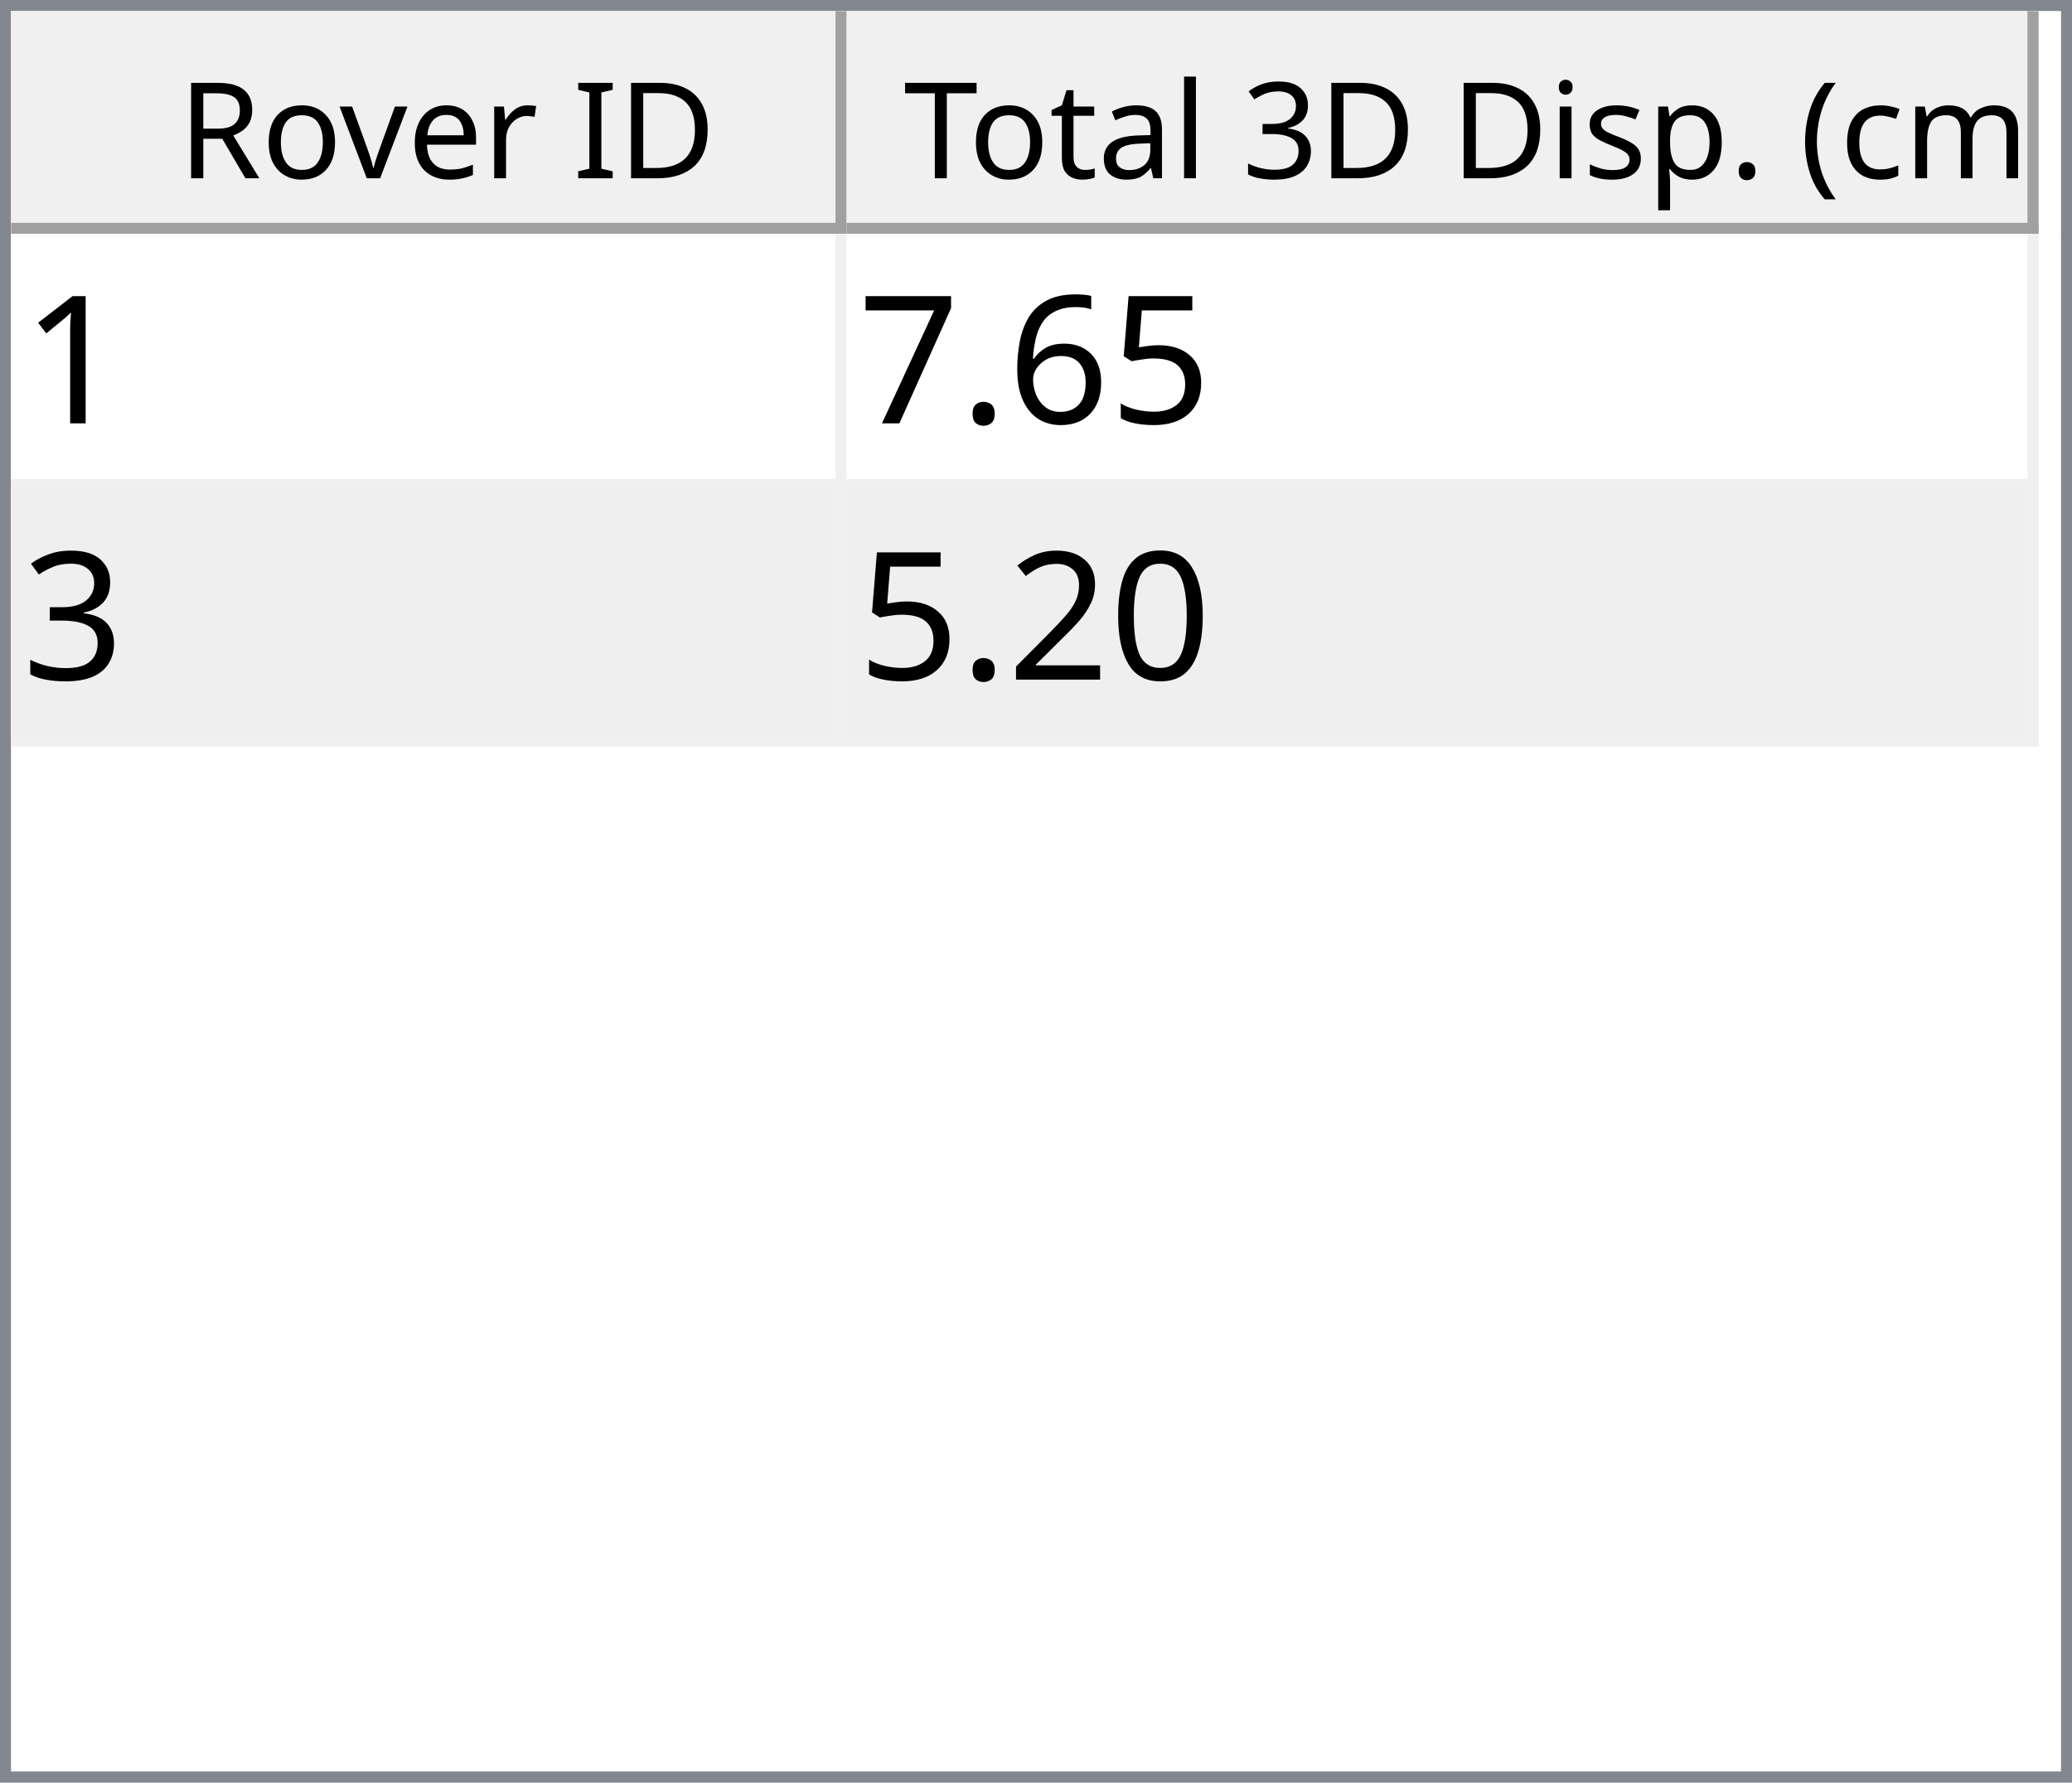
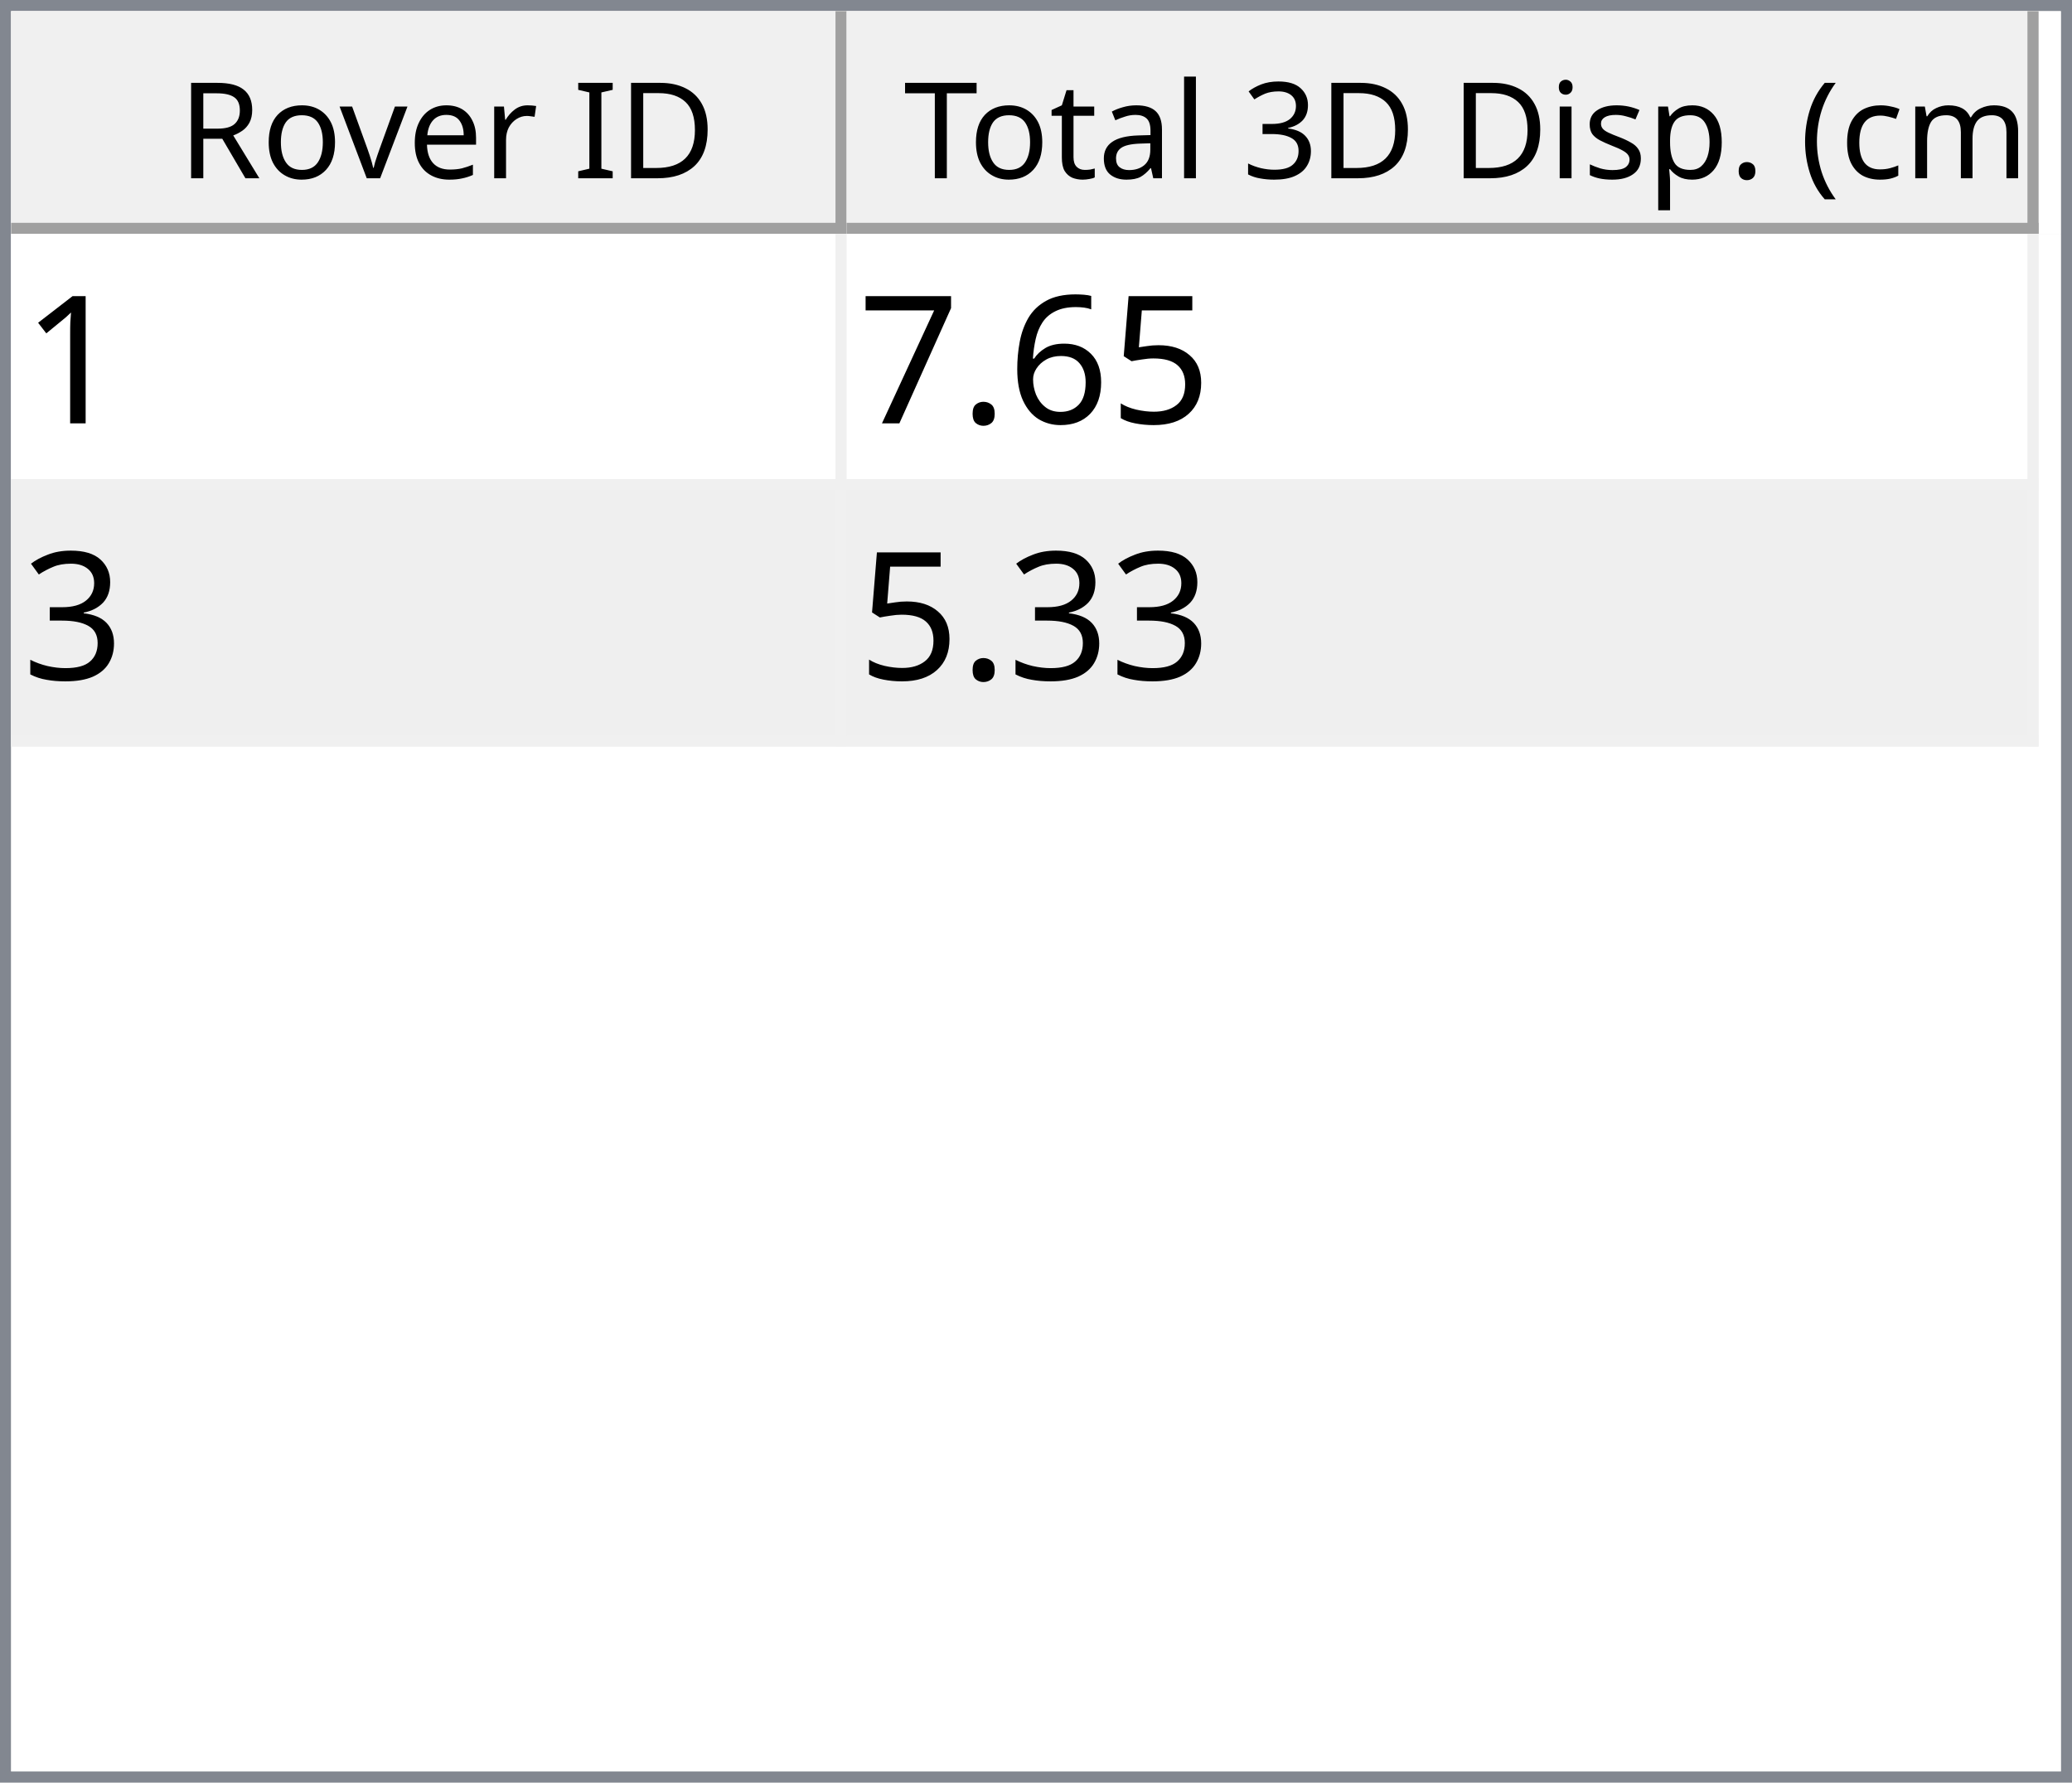
<svg xmlns="http://www.w3.org/2000/svg" style="fill-opacity:1; color-rendering:auto; color-interpolation:auto; text-rendering:auto; stroke:black; stroke-linecap:square; stroke-miterlimit:10; shape-rendering:auto; stroke-opacity:1; fill:black; stroke-dasharray:none; font-weight:normal; stroke-width:1; font-family:'Dialog'; font-style:normal; stroke-linejoin:miter; font-size:12px; stroke-dashoffset:0; image-rendering:auto;" width="186" height="160">
  <defs id="genericDefs" />
  <g>
    <defs id="defs1">
      <clipPath clipPathUnits="userSpaceOnUse" id="clipPath1">
        <path d="M0 0 L186 0 L186 160 L0 160 L0 0 Z" />
      </clipPath>
      <clipPath clipPathUnits="userSpaceOnUse" id="clipPath2">
        <path d="M0 0 L0 160 L186 160 L186 0 Z" />
      </clipPath>
      <clipPath clipPathUnits="userSpaceOnUse" id="clipPath3">
        <path d="M0 0 L0 20 L184 20 L184 0 Z" />
      </clipPath>
      <clipPath clipPathUnits="userSpaceOnUse" id="clipPath4">
        <path d="M0 0 L0 20 L75 20 L75 0 Z" />
      </clipPath>
      <clipPath clipPathUnits="userSpaceOnUse" id="clipPath5">
        <path d="M1 1 L1 19 L74 19 L74 1 Z" />
      </clipPath>
      <clipPath clipPathUnits="userSpaceOnUse" id="clipPath6">
        <path d="M0 0 L0 18 L73 18 L73 0 Z" />
      </clipPath>
      <clipPath clipPathUnits="userSpaceOnUse" id="clipPath7">
        <path d="M-0.5 -0.5 L-0.5 19.5 L74.5 19.5 L74.5 -0.5 Z" />
      </clipPath>
      <clipPath clipPathUnits="userSpaceOnUse" id="clipPath8">
        <path d="M0 0 L0 20 L107 20 L107 0 Z" />
      </clipPath>
      <clipPath clipPathUnits="userSpaceOnUse" id="clipPath9">
        <path d="M1 1 L1 19 L106 19 L106 1 Z" />
      </clipPath>
      <clipPath clipPathUnits="userSpaceOnUse" id="clipPath10">
        <path d="M0 0 L0 18 L105 18 L105 0 Z" />
      </clipPath>
      <clipPath clipPathUnits="userSpaceOnUse" id="clipPath11">
        <path d="M-0.5 -0.5 L-0.5 19.5 L106.5 19.5 L106.5 -0.5 Z" />
      </clipPath>
      <clipPath clipPathUnits="userSpaceOnUse" id="clipPath12">
        <path d="M0 0 L0 138 L184 138 L184 0 Z" />
      </clipPath>
      <clipPath clipPathUnits="userSpaceOnUse" id="clipPath13">
        <path d="M0 0 L0 46 L182 46 L182 0 Z" />
      </clipPath>
      <clipPath clipPathUnits="userSpaceOnUse" id="clipPath14">
        <path d="M-0.5 -0.5 L-0.5 45.5 L181.5 45.5 L181.5 -0.5 Z" />
      </clipPath>
      <clipPath clipPathUnits="userSpaceOnUse" id="clipPath15">
        <path d="M0 0 L0 22 L74 22 L74 0 Z" />
      </clipPath>
      <clipPath clipPathUnits="userSpaceOnUse" id="clipPath16">
        <path d="M0 0 L0 22 L106 22 L106 0 Z" />
      </clipPath>
      <font horiz-adv-x="64.551" id="font1">
        <font-face ascent="107.91" descent="25.098" units-per-em="100" style="font-style:normal; font-family:Segoe UI; font-weight:normal;" />
        <missing-glyph horiz-adv-x="64.551" d="M8.109 0 L8.109 68.266 L56.453 68.266 L56.453 0 L8.109 0 ZM15.328 7.234 L49.219 7.234 L49.219 61.031 L15.328 61.031 L15.328 7.234 Z" />
        <glyph unicode="D" horiz-adv-x="70.117" d="M9.188 0 L9.188 70.016 L28.516 70.016 Q65.531 70.016 65.531 35.891 Q65.531 19.672 55.25 9.836 Q44.969 0 27.734 0 L9.188 0 ZM17.391 62.594 L17.391 7.422 L27.828 7.422 Q41.609 7.422 49.273 14.797 Q56.938 22.172 56.938 35.688 Q56.938 62.594 28.328 62.594 L17.391 62.594 Z" />
        <glyph unicode="I" horiz-adv-x="26.611" d="M17.391 0 L9.188 0 L9.188 70.016 L17.391 70.016 L17.391 0 Z" />
        <glyph unicode=" " horiz-adv-x="27.393" d="" />
        <glyph unicode="r" horiz-adv-x="34.766" d="M34.188 41.891 Q32.078 43.5 28.125 43.5 Q23 43.5 19.555 38.672 Q16.109 33.844 16.109 25.484 L16.109 0 L8.109 0 L8.109 50 L16.109 50 L16.109 39.703 L16.312 39.703 Q18.016 44.969 21.531 47.922 Q25.047 50.875 29.391 50.875 Q32.516 50.875 34.188 50.203 L34.188 41.891 Z" />
        <glyph unicode="e" horiz-adv-x="52.295" d="M48.297 23 L12.984 23 Q13.188 14.656 17.484 10.109 Q21.781 5.562 29.297 5.562 Q37.75 5.562 44.828 11.141 L44.828 3.609 Q38.234 -1.172 27.391 -1.172 Q16.797 -1.172 10.742 5.641 Q4.688 12.453 4.688 24.812 Q4.688 36.469 11.305 43.82 Q17.922 51.172 27.734 51.172 Q37.547 51.172 42.922 44.828 Q48.297 38.484 48.297 27.203 L48.297 23 ZM40.094 29.781 Q40.047 36.719 36.75 40.578 Q33.453 44.438 27.594 44.438 Q21.922 44.438 17.969 40.383 Q14.016 36.328 13.094 29.781 L40.094 29.781 Z" />
        <glyph unicode="v" horiz-adv-x="47.9" d="M47.406 50 L27.484 0 L19.625 0 L0.688 50 L9.469 50 L22.172 13.672 Q23.578 9.672 23.922 6.688 L24.125 6.688 Q24.609 10.453 25.688 13.484 L38.969 50 L47.406 50 Z" />
        <glyph unicode="o" horiz-adv-x="58.594" d="M29 -1.172 Q17.922 -1.172 11.305 5.836 Q4.688 12.844 4.688 24.422 Q4.688 37.016 11.57 44.094 Q18.453 51.172 30.172 51.172 Q41.359 51.172 47.633 44.289 Q53.906 37.406 53.906 25.203 Q53.906 13.234 47.141 6.031 Q40.375 -1.172 29 -1.172 ZM29.594 44.438 Q21.875 44.438 17.383 39.188 Q12.891 33.938 12.891 24.703 Q12.891 15.828 17.43 10.695 Q21.969 5.562 29.594 5.562 Q37.359 5.562 41.531 10.594 Q45.703 15.625 45.703 24.906 Q45.703 34.281 41.531 39.359 Q37.359 44.438 29.594 44.438 Z" />
        <glyph unicode="R" horiz-adv-x="59.814" d="M59.375 0 L49.609 0 L37.891 19.625 Q36.281 22.359 34.766 24.289 Q33.25 26.219 31.664 27.438 Q30.078 28.656 28.25 29.219 Q26.422 29.781 24.125 29.781 L17.391 29.781 L17.391 0 L9.188 0 L9.188 70.016 L30.078 70.016 Q34.672 70.016 38.555 68.867 Q42.438 67.719 45.289 65.375 Q48.141 63.031 49.758 59.547 Q51.375 56.062 51.375 51.375 Q51.375 47.703 50.273 44.656 Q49.172 41.609 47.148 39.211 Q45.125 36.812 42.266 35.133 Q39.406 33.453 35.844 32.516 L35.844 32.328 Q37.594 31.547 38.891 30.547 Q40.188 29.547 41.359 28.18 Q42.531 26.812 43.68 25.078 Q44.828 23.344 46.234 21.047 L59.375 0 ZM17.391 62.594 L17.391 37.203 L28.516 37.203 Q31.594 37.203 34.203 38.133 Q36.812 39.062 38.719 40.797 Q40.625 42.531 41.703 45.047 Q42.781 47.562 42.781 50.688 Q42.781 56.297 39.141 59.445 Q35.5 62.594 28.609 62.594 L17.391 62.594 Z" />
        <glyph unicode=")" horiz-adv-x="30.176" d="M8.297 -15.922 L1.172 -15.922 Q16.406 2.344 16.406 26.812 Q16.406 51.469 1.078 70.016 L8.297 70.016 Q23.531 52.156 23.531 26.703 Q23.531 1.375 8.297 -15.922 Z" />
        <glyph unicode="m" horiz-adv-x="86.133" d="M79.109 0 L71.094 0 L71.094 28.719 Q71.094 37.016 68.531 40.727 Q65.969 44.438 59.906 44.438 Q54.781 44.438 51.195 39.75 Q47.609 35.062 47.609 28.516 L47.609 0 L39.594 0 L39.594 29.688 Q39.594 44.438 28.219 44.438 Q22.953 44.438 19.531 40.016 Q16.109 35.594 16.109 28.516 L16.109 0 L8.109 0 L8.109 50 L16.109 50 L16.109 42.094 L16.312 42.094 Q21.625 51.172 31.844 51.172 Q36.969 51.172 40.773 48.312 Q44.578 45.453 46 40.828 Q51.562 51.172 62.594 51.172 Q79.109 51.172 79.109 30.812 L79.109 0 Z" />
        <glyph unicode="c" horiz-adv-x="46.191" d="M42.188 2.297 Q36.422 -1.172 28.516 -1.172 Q17.828 -1.172 11.258 5.789 Q4.688 12.75 4.688 23.828 Q4.688 36.188 11.766 43.68 Q18.844 51.172 30.672 51.172 Q37.25 51.172 42.281 48.734 L42.281 40.531 Q36.719 44.438 30.375 44.438 Q22.703 44.438 17.797 38.945 Q12.891 33.453 12.891 24.516 Q12.891 15.719 17.508 10.641 Q22.125 5.562 29.891 5.562 Q36.422 5.562 42.188 9.906 L42.188 2.297 Z" />
        <glyph unicode="(" horiz-adv-x="30.176" d="M29.109 -15.922 L21.969 -15.922 Q6.844 1.375 6.844 26.703 Q6.844 52.156 21.969 70.016 L29.203 70.016 Q13.875 51.469 13.875 26.812 Q13.875 2.344 29.109 -15.922 Z" />
        <glyph unicode="." horiz-adv-x="21.68" d="M10.891 -1.078 Q8.641 -1.078 7.055 0.539 Q5.469 2.156 5.469 4.391 Q5.469 6.641 7.055 8.273 Q8.641 9.906 10.891 9.906 Q13.188 9.906 14.797 8.273 Q16.406 6.641 16.406 4.391 Q16.406 2.156 14.797 0.539 Q13.188 -1.078 10.891 -1.078 Z" />
        <glyph unicode="p" horiz-adv-x="58.789" d="M16.312 7.234 L16.109 7.234 L16.109 -23 L8.109 -23 L8.109 50 L16.109 50 L16.109 41.219 L16.312 41.219 Q22.219 51.172 33.594 51.172 Q43.266 51.172 48.688 44.461 Q54.109 37.75 54.109 26.469 Q54.109 13.922 48 6.375 Q41.891 -1.172 31.297 -1.172 Q21.578 -1.172 16.312 7.234 ZM16.109 27.391 L16.109 20.406 Q16.109 14.203 20.141 9.883 Q24.172 5.562 30.375 5.562 Q37.641 5.562 41.773 11.133 Q45.906 16.703 45.906 26.609 Q45.906 34.969 42.047 39.703 Q38.188 44.438 31.594 44.438 Q24.609 44.438 20.359 39.578 Q16.109 34.719 16.109 27.391 Z" />
        <glyph unicode="s" horiz-adv-x="42.432" d="M5.078 1.812 L5.078 10.406 Q11.625 5.562 19.484 5.562 Q30.031 5.562 30.031 12.594 Q30.031 14.594 29.125 15.992 Q28.219 17.391 26.68 18.461 Q25.141 19.531 23.07 20.383 Q21 21.234 18.609 22.172 Q15.281 23.484 12.766 24.828 Q10.25 26.172 8.57 27.859 Q6.891 29.547 6.031 31.695 Q5.172 33.844 5.172 36.719 Q5.172 40.234 6.789 42.945 Q8.406 45.656 11.086 47.484 Q13.766 49.312 17.211 50.242 Q20.656 51.172 24.312 51.172 Q30.812 51.172 35.938 48.922 L35.938 40.828 Q30.422 44.438 23.25 44.438 Q21 44.438 19.195 43.922 Q17.391 43.406 16.094 42.477 Q14.797 41.547 14.086 40.258 Q13.375 38.969 13.375 37.406 Q13.375 35.453 14.086 34.133 Q14.797 32.812 16.164 31.789 Q17.531 30.766 19.484 29.938 Q21.438 29.109 23.922 28.125 Q27.25 26.859 29.883 25.516 Q32.516 24.172 34.375 22.484 Q36.234 20.797 37.234 18.602 Q38.234 16.406 38.234 13.375 Q38.234 9.672 36.602 6.938 Q34.969 4.203 32.234 2.398 Q29.5 0.594 25.93 -0.289 Q22.359 -1.172 18.453 -1.172 Q10.75 -1.172 5.078 1.812 Z" />
        <glyph unicode="i" horiz-adv-x="24.219" d="M12.203 62.703 Q10.062 62.703 8.547 64.164 Q7.031 65.625 7.031 67.875 Q7.031 70.125 8.547 71.609 Q10.062 73.094 12.203 73.094 Q14.406 73.094 15.945 71.609 Q17.484 70.125 17.484 67.875 Q17.484 65.719 15.945 64.211 Q14.406 62.703 12.203 62.703 ZM16.109 0 L8.109 0 L8.109 50 L16.109 50 L16.109 0 Z" />
        <glyph unicode="3" horiz-adv-x="53.906" d="M46.531 19.828 Q46.531 15.094 44.75 11.211 Q42.969 7.328 39.719 4.57 Q36.469 1.812 31.93 0.297 Q27.391 -1.219 21.922 -1.219 Q11.922 -1.219 6 2.594 L6 11.188 Q13.094 5.609 22.219 5.609 Q25.875 5.609 28.828 6.539 Q31.781 7.469 33.906 9.227 Q36.031 10.984 37.18 13.477 Q38.328 15.969 38.328 19.094 Q38.328 32.812 18.797 32.812 L12.984 32.812 L12.984 39.594 L18.5 39.594 Q35.797 39.594 35.797 52.484 Q35.797 64.406 22.609 64.406 Q15.188 64.406 8.688 59.422 L8.688 67.188 Q15.375 71.188 24.609 71.188 Q29 71.188 32.57 69.969 Q36.141 68.75 38.68 66.555 Q41.219 64.359 42.609 61.281 Q44 58.203 44 54.5 Q44 40.672 30.031 36.719 L30.031 36.531 Q33.594 36.141 36.625 34.797 Q39.656 33.453 41.852 31.305 Q44.047 29.156 45.289 26.25 Q46.531 23.344 46.531 19.828 Z" />
        <glyph unicode="l" horiz-adv-x="24.219" d="M16.109 0 L8.109 0 L8.109 74.031 L16.109 74.031 L16.109 0 Z" />
        <glyph unicode="a" horiz-adv-x="50.879" d="M43.891 0 L35.891 0 L35.891 7.812 L35.688 7.812 Q30.469 -1.172 20.312 -1.172 Q12.844 -1.172 8.617 2.781 Q4.391 6.734 4.391 13.281 Q4.391 27.297 20.906 29.594 L35.891 31.688 Q35.891 44.438 25.594 44.438 Q16.547 44.438 9.281 38.281 L9.281 46.484 Q16.656 51.172 26.266 51.172 Q43.891 51.172 43.891 32.516 L43.891 0 ZM35.891 25.297 L23.828 23.641 Q18.266 22.859 15.43 20.875 Q12.594 18.891 12.594 13.875 Q12.594 10.203 15.211 7.883 Q17.828 5.562 22.172 5.562 Q28.125 5.562 32.008 9.742 Q35.891 13.922 35.891 20.312 L35.891 25.297 Z" />
        <glyph unicode="t" horiz-adv-x="33.887" d="M31.297 0.484 Q28.469 -1.078 23.828 -1.078 Q10.688 -1.078 10.688 13.578 L10.688 43.172 L2.094 43.172 L2.094 50 L10.688 50 L10.688 62.203 L18.703 64.797 L18.703 50 L31.297 50 L31.297 43.172 L18.703 43.172 L18.703 14.984 Q18.703 9.969 20.414 7.82 Q22.125 5.672 26.078 5.672 Q29.109 5.672 31.297 7.328 L31.297 0.484 Z" />
        <glyph unicode="T" horiz-adv-x="52.393" d="M50.594 62.594 L30.375 62.594 L30.375 0 L22.172 0 L22.172 62.594 L2 62.594 L2 70.016 L50.594 70.016 L50.594 62.594 Z" />
      </font>
      <font horiz-adv-x="75.0" id="font2">
        <font-face ascent="100.537" descent="21.973" units-per-em="100" style="font-style:normal; font-family:sans-serif; font-weight:normal;" />
        <missing-glyph horiz-adv-x="75.0" d="M12.5 0 L12.5 62.5 L62.5 62.5 L62.5 0 L12.5 0 ZM14.062 1.562 L60.938 1.562 L60.938 60.938 L14.062 60.938 L14.062 1.562 Z" />
        <glyph unicode="1" horiz-adv-x="55.615" d="M37.25 0 L28.469 0 L28.469 56 Q25.297 52.984 20.141 49.953 Q14.984 46.922 10.891 45.406 L10.891 53.906 Q18.266 57.375 23.781 62.305 Q29.297 67.234 31.594 71.875 L37.25 71.875 L37.25 0 Z" />
        <glyph unicode="5" horiz-adv-x="55.615" d="M4.156 18.75 L13.375 19.531 Q14.406 12.797 18.141 9.398 Q21.875 6 27.156 6 Q33.5 6 37.891 10.789 Q42.281 15.578 42.281 23.484 Q42.281 31 38.062 35.352 Q33.844 39.703 27 39.703 Q22.75 39.703 19.336 37.773 Q15.922 35.844 13.969 32.766 L5.719 33.844 L12.641 70.609 L48.25 70.609 L48.25 62.203 L19.672 62.203 L15.828 42.969 Q22.266 47.469 29.344 47.469 Q38.719 47.469 45.164 40.969 Q51.609 34.469 51.609 24.266 Q51.609 14.547 45.953 7.469 Q39.062 -1.219 27.156 -1.219 Q17.391 -1.219 11.211 4.25 Q5.031 9.719 4.156 18.75 Z" />
        <glyph unicode="6" horiz-adv-x="55.615" d="M49.75 54.047 L41.016 53.375 Q39.844 58.547 37.703 60.891 Q34.125 64.656 28.906 64.656 Q24.703 64.656 21.531 62.312 Q17.391 59.281 14.992 53.469 Q12.594 47.656 12.5 36.922 Q15.672 41.75 20.266 44.094 Q24.859 46.438 29.891 46.438 Q38.672 46.438 44.852 39.969 Q51.031 33.5 51.031 23.25 Q51.031 16.5 48.125 10.719 Q45.219 4.938 40.141 1.859 Q35.062 -1.219 28.609 -1.219 Q17.625 -1.219 10.695 6.859 Q3.766 14.938 3.766 33.5 Q3.766 54.25 11.422 63.672 Q18.109 71.875 29.438 71.875 Q37.891 71.875 43.289 67.141 Q48.688 62.406 49.75 54.047 ZM13.875 23.188 Q13.875 18.656 15.797 14.508 Q17.719 10.359 21.188 8.18 Q24.656 6 28.469 6 Q34.031 6 38.039 10.492 Q42.047 14.984 42.047 22.703 Q42.047 30.125 38.086 34.398 Q34.125 38.672 28.125 38.672 Q22.172 38.672 18.023 34.398 Q13.875 30.125 13.875 23.188 Z" />
        <glyph unicode="." horiz-adv-x="27.783" d="M9.078 0 L9.078 10.016 L19.094 10.016 L19.094 0 L9.078 0 Z" />
        <glyph unicode="7" horiz-adv-x="55.615" d="M4.734 62.203 L4.734 70.656 L51.078 70.656 L51.078 63.812 Q44.234 56.547 37.523 44.484 Q30.812 32.422 27.156 19.672 Q24.516 10.688 23.781 0 L14.75 0 Q14.891 8.453 18.062 20.414 Q21.234 32.375 27.172 43.484 Q33.109 54.594 39.797 62.203 L4.734 62.203 Z" />
        <glyph unicode="3" horiz-adv-x="55.615" d="M4.203 18.891 L12.984 20.062 Q14.5 12.594 18.141 9.297 Q21.781 6 27 6 Q33.203 6 37.477 10.297 Q41.75 14.594 41.75 20.953 Q41.75 27 37.797 30.93 Q33.844 34.859 27.734 34.859 Q25.25 34.859 21.531 33.891 L22.516 41.609 Q23.391 41.5 23.922 41.5 Q29.547 41.5 34.039 44.43 Q38.531 47.359 38.531 53.469 Q38.531 58.297 35.258 61.477 Q31.984 64.656 26.812 64.656 Q21.688 64.656 18.266 61.43 Q14.844 58.203 13.875 51.766 L5.078 53.328 Q6.688 62.156 12.398 67.016 Q18.109 71.875 26.609 71.875 Q32.469 71.875 37.398 69.359 Q42.328 66.844 44.945 62.5 Q47.562 58.156 47.562 53.266 Q47.562 48.641 45.07 44.828 Q42.578 41.016 37.703 38.766 Q44.047 37.312 47.562 32.695 Q51.078 28.078 51.078 21.141 Q51.078 11.766 44.242 5.25 Q37.406 -1.266 26.953 -1.266 Q17.531 -1.266 11.305 4.352 Q5.078 9.969 4.203 18.891 Z" />
-         <glyph unicode="0" horiz-adv-x="55.615" d="M4.156 35.297 Q4.156 48 6.766 55.742 Q9.375 63.484 14.523 67.68 Q19.672 71.875 27.484 71.875 Q33.25 71.875 37.594 69.555 Q41.938 67.234 44.773 62.867 Q47.609 58.5 49.219 52.227 Q50.828 45.953 50.828 35.297 Q50.828 22.703 48.242 14.969 Q45.656 7.234 40.508 3.008 Q35.359 -1.219 27.484 -1.219 Q17.141 -1.219 11.234 6.203 Q4.156 15.141 4.156 35.297 ZM13.188 35.297 Q13.188 17.672 17.312 11.836 Q21.438 6 27.484 6 Q33.547 6 37.672 11.859 Q41.797 17.719 41.797 35.297 Q41.797 52.984 37.672 58.789 Q33.547 64.594 27.391 64.594 Q21.344 64.594 17.719 59.469 Q13.188 52.938 13.188 35.297 Z" />
-         <glyph unicode="2" horiz-adv-x="55.615" d="M50.344 8.453 L50.344 0 L3.031 0 Q2.938 3.172 4.047 6.109 Q5.859 10.938 9.836 15.625 Q13.812 20.312 21.344 26.469 Q33.016 36.031 37.117 41.625 Q41.219 47.219 41.219 52.203 Q41.219 57.422 37.477 61.008 Q33.734 64.594 27.734 64.594 Q21.391 64.594 17.578 60.789 Q13.766 56.984 13.719 50.25 L4.688 51.172 Q5.609 61.281 11.664 66.578 Q17.719 71.875 27.938 71.875 Q38.234 71.875 44.242 66.164 Q50.25 60.453 50.25 52 Q50.25 47.703 48.492 43.555 Q46.734 39.406 42.656 34.812 Q38.578 30.219 29.109 22.219 Q21.188 15.578 18.945 13.211 Q16.703 10.844 15.234 8.453 L50.344 8.453 Z" />
      </font>
    </defs>
    <g style="fill:white; stroke:white;">
      <rect x="0" y="0" width="186" style="clip-path:url(#clipPath1); stroke:none;" height="160" />
    </g>
    <g style="fill:white; text-rendering:optimizeSpeed; color-rendering:optimizeSpeed; image-rendering:optimizeSpeed; shape-rendering:crispEdges; stroke:white; color-interpolation:sRGB;">
      <rect x="0" width="186" height="160" y="0" style="stroke:none;" />
      <path style="stroke:none;" d="M0 160 L186 160 L186 0 L0 0 Z" />
    </g>
    <g style="fill:rgb(240,240,240); font-family:'Segoe UI'; stroke:rgb(240,240,240);">
      <rect x="0" y="0" width="186" style="clip-path:url(#clipPath2); stroke:none;" height="160" />
    </g>
    <g style="fill:rgb(130,135,144); font-family:'Segoe UI'; stroke:rgb(130,135,144);">
      <path d="M0 0 L186 0 L186 160 L0 160 L0 0 ZM1 1 L185 1 L185 159 L1 159 L1 1 Z" style="fill-rule:evenodd; clip-path:url(#clipPath2); stroke:none;" />
    </g>
    <g style="fill:white; font-family:'Segoe UI'; stroke:white;" transform="translate(1,1)">
      <rect x="0" y="0" width="184" style="clip-path:url(#clipPath3); stroke:none;" height="20" />
    </g>
    <g style="fill:rgb(240,240,240); font-family:'Segoe UI'; stroke:rgb(240,240,240);" transform="translate(1,1)">
      <rect x="0" y="0" width="75" style="clip-path:url(#clipPath4); stroke:none;" height="20" />
    </g>
    <g style="font-family:'Segoe UI';" transform="translate(2,2)">
      <text x="14" xml:space="preserve" y="14" style="clip-path:url(#clipPath6); stroke:none;">Rover ID</text>
    </g>
    <g style="fill:rgb(160,160,160); font-family:'Segoe UI'; stroke:rgb(160,160,160); stroke-linejoin:bevel;" transform="translate(1.5,1.5)">
      <line x1="74" x2="74" y1="0" style="fill:none; clip-path:url(#clipPath7);" y2="19" />
    </g>
    <g style="fill:rgb(160,160,160); font-family:'Segoe UI'; stroke:rgb(160,160,160); stroke-linejoin:bevel;" transform="matrix(1,0,0,1,1,1) translate(0.5,0.5)">
      <line x1="0" x2="74" y1="19" style="fill:none; clip-path:url(#clipPath7);" y2="19" />
    </g>
    <g style="fill:rgb(240,240,240); font-family:'Segoe UI'; stroke:rgb(240,240,240);" transform="translate(76,1)">
      <rect x="0" y="0" width="107" style="clip-path:url(#clipPath8); stroke:none;" height="20" />
    </g>
    <g style="font-family:'Segoe UI';" transform="translate(77,2)">
      <text x="1" xml:space="preserve" y="14" style="clip-path:url(#clipPath10); stroke:none;"> Total 3D Disp. (cm)</text>
    </g>
    <g style="fill:rgb(160,160,160); font-family:'Segoe UI'; stroke:rgb(160,160,160); stroke-linejoin:bevel;" transform="translate(76.5,1.5)">
      <line x1="106" x2="106" y1="0" style="fill:none; clip-path:url(#clipPath11);" y2="19" />
    </g>
    <g style="fill:rgb(160,160,160); font-family:'Segoe UI'; stroke:rgb(160,160,160); stroke-linejoin:bevel;" transform="matrix(1,0,0,1,76,1) translate(0.5,0.5)">
      <line x1="0" x2="106" y1="19" style="fill:none; clip-path:url(#clipPath11);" y2="19" />
    </g>
    <g style="fill:white; font-family:'Segoe UI'; stroke:white;" transform="translate(1,21)">
      <rect x="0" y="0" width="184" style="clip-path:url(#clipPath12); stroke:none;" height="138" />
    </g>
    <g style="fill:rgb(240,240,240); font-size:16px; font-family:sans-serif; stroke:rgb(240,240,240);" transform="translate(1,21)">
      <rect x="0" y="0" width="182" style="clip-path:url(#clipPath13); stroke:none;" height="46" />
      <line transform="translate(0.5,0.5)" x1="0" x2="181" y1="22" style="clip-path:url(#clipPath14); fill:none; stroke-linejoin:bevel;" y2="22" />
    </g>
    <g transform="matrix(1,0,0,1,1,21) translate(0.5,0.5)" style="fill:rgb(240,240,240); font-size:16px; font-family:sans-serif; stroke:rgb(240,240,240); stroke-linejoin:bevel;">
      <line x1="0" x2="181" y1="45" style="fill:none; clip-path:url(#clipPath14);" y2="45" />
    </g>
    <g transform="matrix(1,0,0,1,1,21) translate(0.5,0.5)" style="fill:rgb(240,240,240); font-size:16px; font-family:sans-serif; stroke:rgb(240,240,240); stroke-linejoin:bevel;">
      <line x1="74" x2="74" y1="0" style="fill:none; clip-path:url(#clipPath14);" y2="45" />
    </g>
    <g transform="matrix(1,0,0,1,1,21) translate(0.5,0.5)" style="fill:rgb(240,240,240); font-size:16px; font-family:sans-serif; stroke:rgb(240,240,240); stroke-linejoin:bevel;">
      <line x1="181" x2="181" y1="0" style="fill:none; clip-path:url(#clipPath14);" y2="45" />
    </g>
    <g style="fill:white; font-size:16px; font-family:sans-serif; stroke:white;" transform="matrix(1,0,0,1,1,21)">
      <rect x="0" y="0" width="74" style="clip-path:url(#clipPath15); stroke:none;" height="22" />
      <text x="1" y="17" style="fill:black; clip-path:url(#clipPath15); stroke:none;" xml:space="preserve">1</text>
    </g>
    <g style="fill:white; font-size:16px; font-family:sans-serif; stroke:white;" transform="matrix(1,0,0,1,1,21) translate(75,0)">
      <rect x="0" y="0" width="106" style="clip-path:url(#clipPath16); stroke:none;" height="22" />
      <text x="1" y="17" style="fill:black; clip-path:url(#clipPath16); stroke:none;" xml:space="preserve">7.65</text>
    </g>
    <g style="fill:rgb(239,239,239); font-size:16px; font-family:sans-serif; stroke:rgb(239,239,239);" transform="matrix(1,0,0,1,1,21) translate(0,23)">
      <rect x="0" y="0" width="74" style="clip-path:url(#clipPath15); stroke:none;" height="22" />
      <text x="1" y="17" style="fill:black; clip-path:url(#clipPath15); stroke:none;" xml:space="preserve">3</text>
    </g>
    <g style="fill:rgb(239,239,239); font-size:16px; font-family:sans-serif; stroke:rgb(239,239,239);" transform="matrix(1,0,0,1,1,21) translate(75,23)">
      <rect x="0" y="0" width="106" style="clip-path:url(#clipPath16); stroke:none;" height="22" />
-       <text x="1" y="17" style="fill:black; clip-path:url(#clipPath16); stroke:none;" xml:space="preserve">5.20</text>
+       <text x="1" y="17" style="fill:black; clip-path:url(#clipPath16); stroke:none;" xml:space="preserve">5.33</text>
    </g>
  </g>
</svg>
